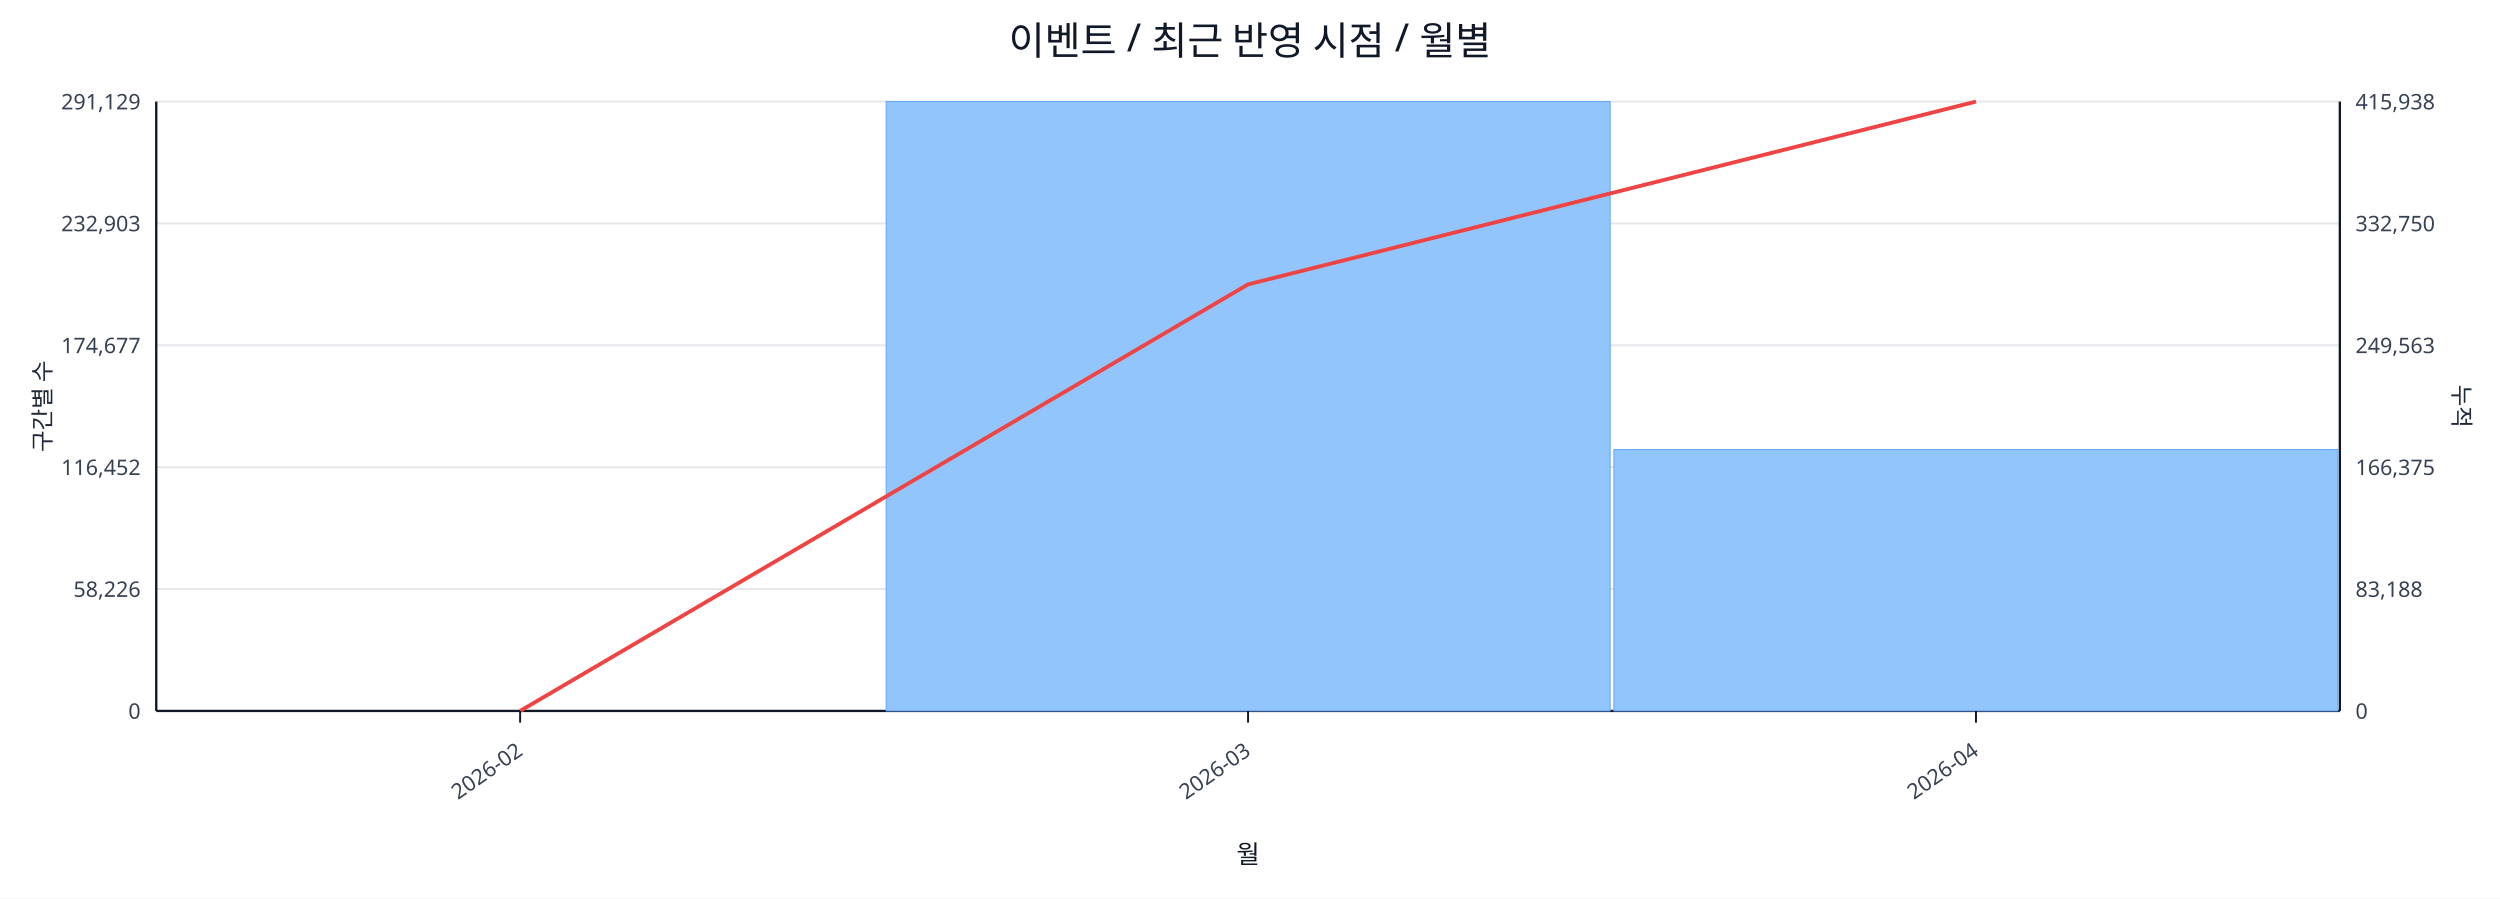
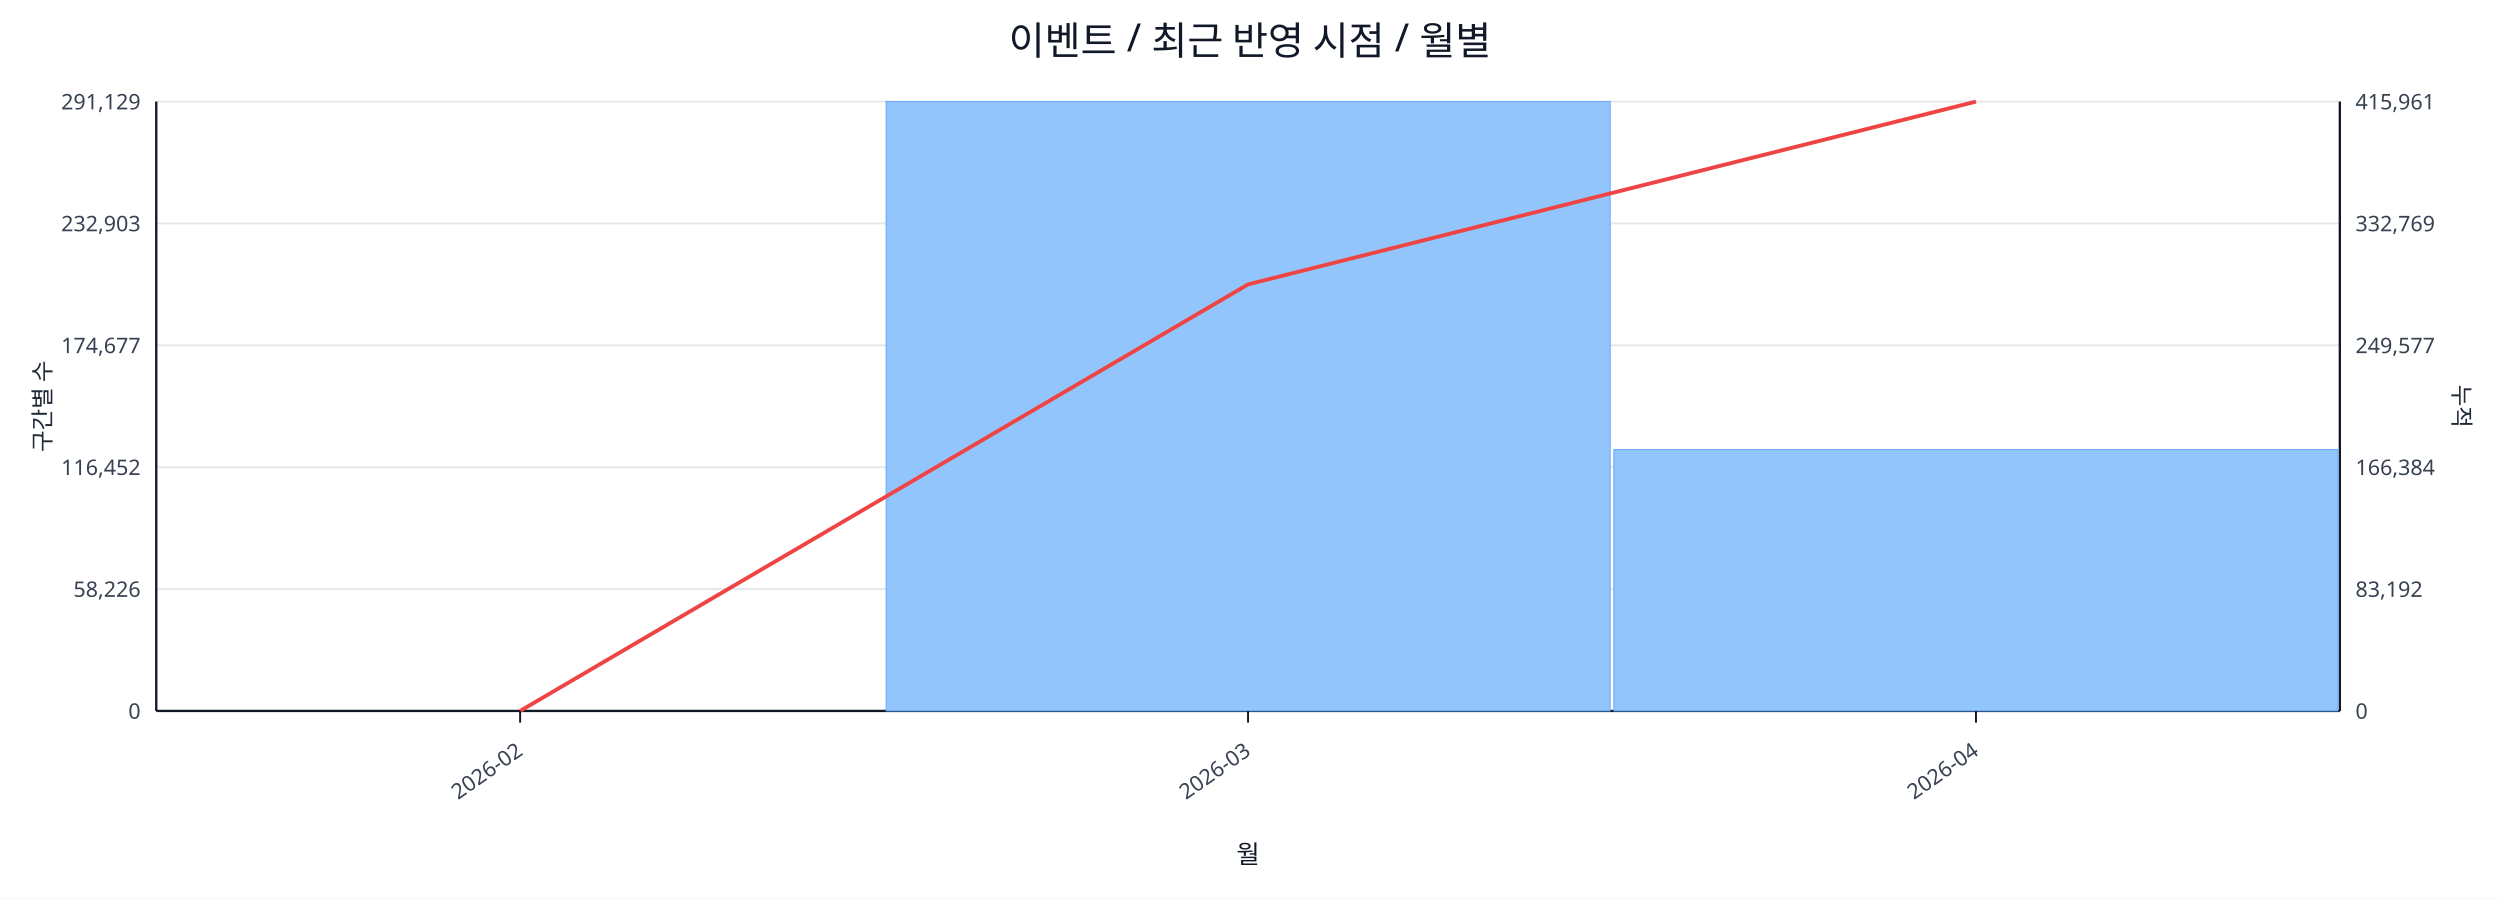
<svg xmlns="http://www.w3.org/2000/svg" width="1280" height="460" viewBox="0 0 1280 460">
  <rect x="0" y="0" width="100%" height="100%" fill="#ffffff" />
  <text x="640.0" y="28" font-size="20" text-anchor="middle" font-family="sans-serif" fill="#111827">이벤트 / 최근 반영 시점 / 월별</text>
  <line x1="80.0" y1="52.0" x2="1198.0" y2="52.0" stroke="#e5e7eb" stroke-width="1" />
  <text x="72.0" y="56.0" font-size="11" text-anchor="end" font-family="sans-serif" fill="#374151">291,129</text>
-   <text x="1206.0" y="56.0" font-size="11" text-anchor="start" font-family="sans-serif" fill="#374151">415,938</text>
+   <text x="1206.0" y="56.0" font-size="11" text-anchor="start" font-family="sans-serif" fill="#374151">415,961</text>
  <line x1="80.0" y1="114.4" x2="1198.0" y2="114.4" stroke="#e5e7eb" stroke-width="1" />
  <text x="72.0" y="118.4" font-size="11" text-anchor="end" font-family="sans-serif" fill="#374151">232,903</text>
-   <text x="1206.0" y="118.4" font-size="11" text-anchor="start" font-family="sans-serif" fill="#374151">332,750</text>
+   <text x="1206.0" y="118.4" font-size="11" text-anchor="start" font-family="sans-serif" fill="#374151">332,769</text>
  <line x1="80.0" y1="176.8" x2="1198.0" y2="176.8" stroke="#e5e7eb" stroke-width="1" />
  <text x="72.0" y="180.8" font-size="11" text-anchor="end" font-family="sans-serif" fill="#374151">174,677</text>
-   <text x="1206.0" y="180.8" font-size="11" text-anchor="start" font-family="sans-serif" fill="#374151">249,563</text>
+   <text x="1206.0" y="180.8" font-size="11" text-anchor="start" font-family="sans-serif" fill="#374151">249,577</text>
  <line x1="80.0" y1="239.2" x2="1198.0" y2="239.2" stroke="#e5e7eb" stroke-width="1" />
  <text x="72.0" y="243.2" font-size="11" text-anchor="end" font-family="sans-serif" fill="#374151">116,452</text>
-   <text x="1206.0" y="243.2" font-size="11" text-anchor="start" font-family="sans-serif" fill="#374151">166,375</text>
+   <text x="1206.0" y="243.2" font-size="11" text-anchor="start" font-family="sans-serif" fill="#374151">166,384</text>
  <line x1="80.0" y1="301.6" x2="1198.0" y2="301.6" stroke="#e5e7eb" stroke-width="1" />
  <text x="72.0" y="305.6" font-size="11" text-anchor="end" font-family="sans-serif" fill="#374151">58,226</text>
-   <text x="1206.0" y="305.6" font-size="11" text-anchor="start" font-family="sans-serif" fill="#374151">83,188</text>
+   <text x="1206.0" y="305.6" font-size="11" text-anchor="start" font-family="sans-serif" fill="#374151">83,192</text>
  <line x1="80.0" y1="364.0" x2="1198.0" y2="364.0" stroke="#e5e7eb" stroke-width="1" />
  <text x="72.0" y="368.0" font-size="11" text-anchor="end" font-family="sans-serif" fill="#374151">0</text>
  <text x="1206.0" y="368.0" font-size="11" text-anchor="start" font-family="sans-serif" fill="#374151">0</text>
  <line x1="80.0" y1="364.0" x2="1198.0" y2="364.0" stroke="#111827" stroke-width="1.2" />
  <line x1="80.0" y1="52.0" x2="80.0" y2="364.0" stroke="#111827" stroke-width="1.2" />
  <line x1="1198.0" y1="52.0" x2="1198.0" y2="364.0" stroke="#111827" stroke-width="1.2" />
  <rect x="81.0" y="364.0" width="370.7" height="0.0" fill="#93c5fd" stroke="#60a5fa" stroke-width="0.5" />
  <rect x="453.7" y="52.0" width="370.7" height="312.0" fill="#93c5fd" stroke="#60a5fa" stroke-width="0.5" />
  <rect x="826.3" y="230.2" width="370.7" height="133.8" fill="#93c5fd" stroke="#60a5fa" stroke-width="0.5" />
  <polyline fill="none" stroke="#ef4444" stroke-width="2" points="266.3,364.0 639.0,145.6 1011.7,52.0" />
  <line x1="266.3" y1="364.0" x2="266.3" y2="370.0" stroke="#111827" stroke-width="1" />
  <text x="268.3" y="386.0" font-size="11" text-anchor="end" transform="rotate(-35 268.3 386.0)" font-family="sans-serif" fill="#374151">2026-02</text>
  <line x1="639.0" y1="364.0" x2="639.0" y2="370.0" stroke="#111827" stroke-width="1" />
  <text x="641.0" y="386.0" font-size="11" text-anchor="end" transform="rotate(-35 641.0 386.0)" font-family="sans-serif" fill="#374151">2026-03</text>
  <line x1="1011.7" y1="364.0" x2="1011.7" y2="370.0" stroke="#111827" stroke-width="1" />
  <text x="1013.7" y="386.0" font-size="11" text-anchor="end" transform="rotate(-35 1013.7 386.0)" font-family="sans-serif" fill="#374151">2026-04</text>
  <text x="26" y="208.0" font-size="12" transform="rotate(-90 26 208.0)" text-anchor="middle" font-family="sans-serif" fill="#1f2937">구간별 수</text>
  <text x="1256.0" y="208.0" font-size="12" transform="rotate(90 1256.0 208.0)" text-anchor="middle" font-family="sans-serif" fill="#1f2937">누적</text>
  <text x="639.0" y="442.0" font-size="13" text-anchor="middle" font-family="sans-serif" fill="#111827">월</text>
</svg>
